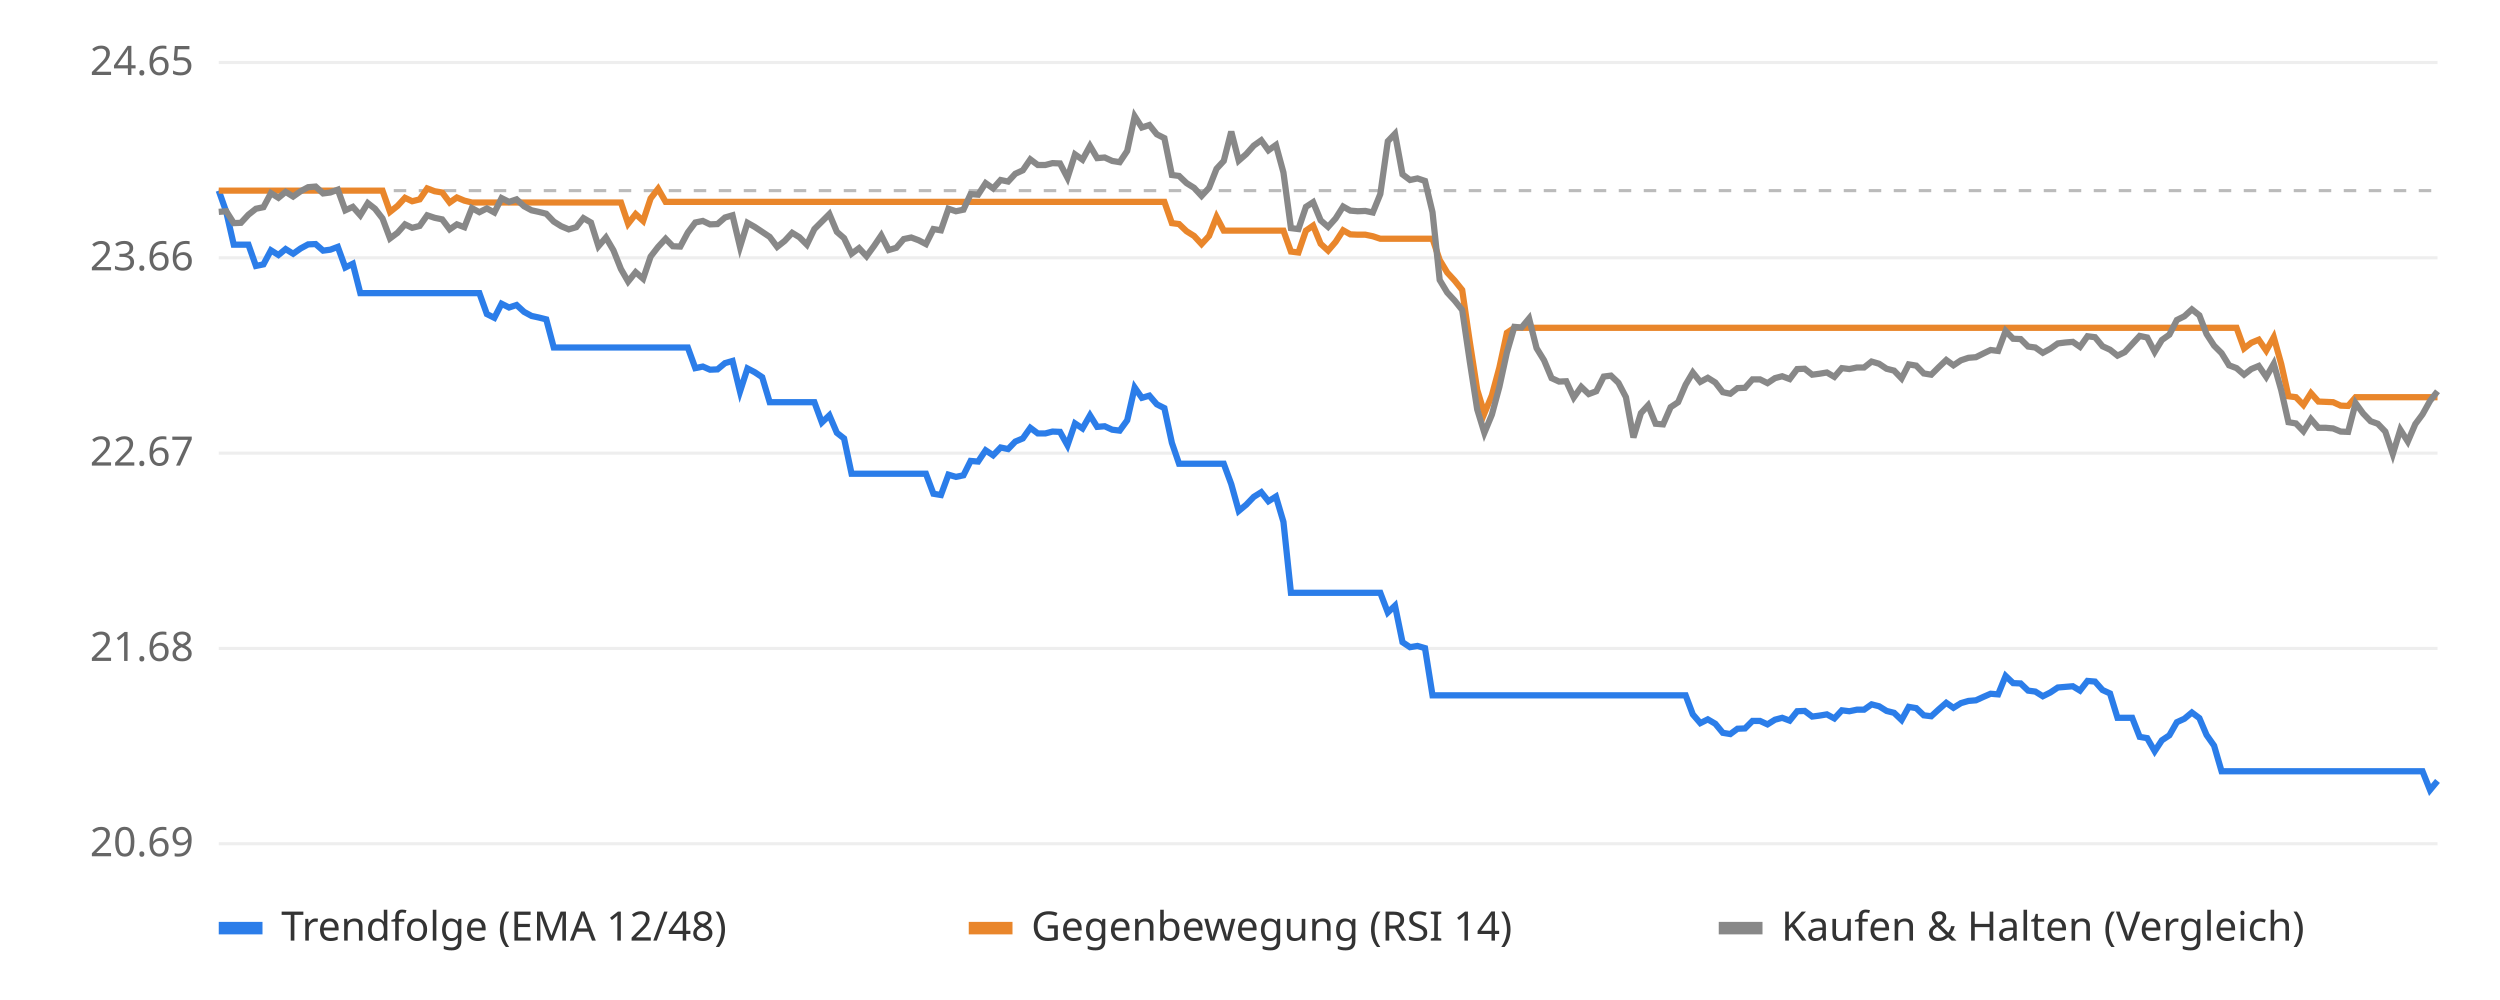
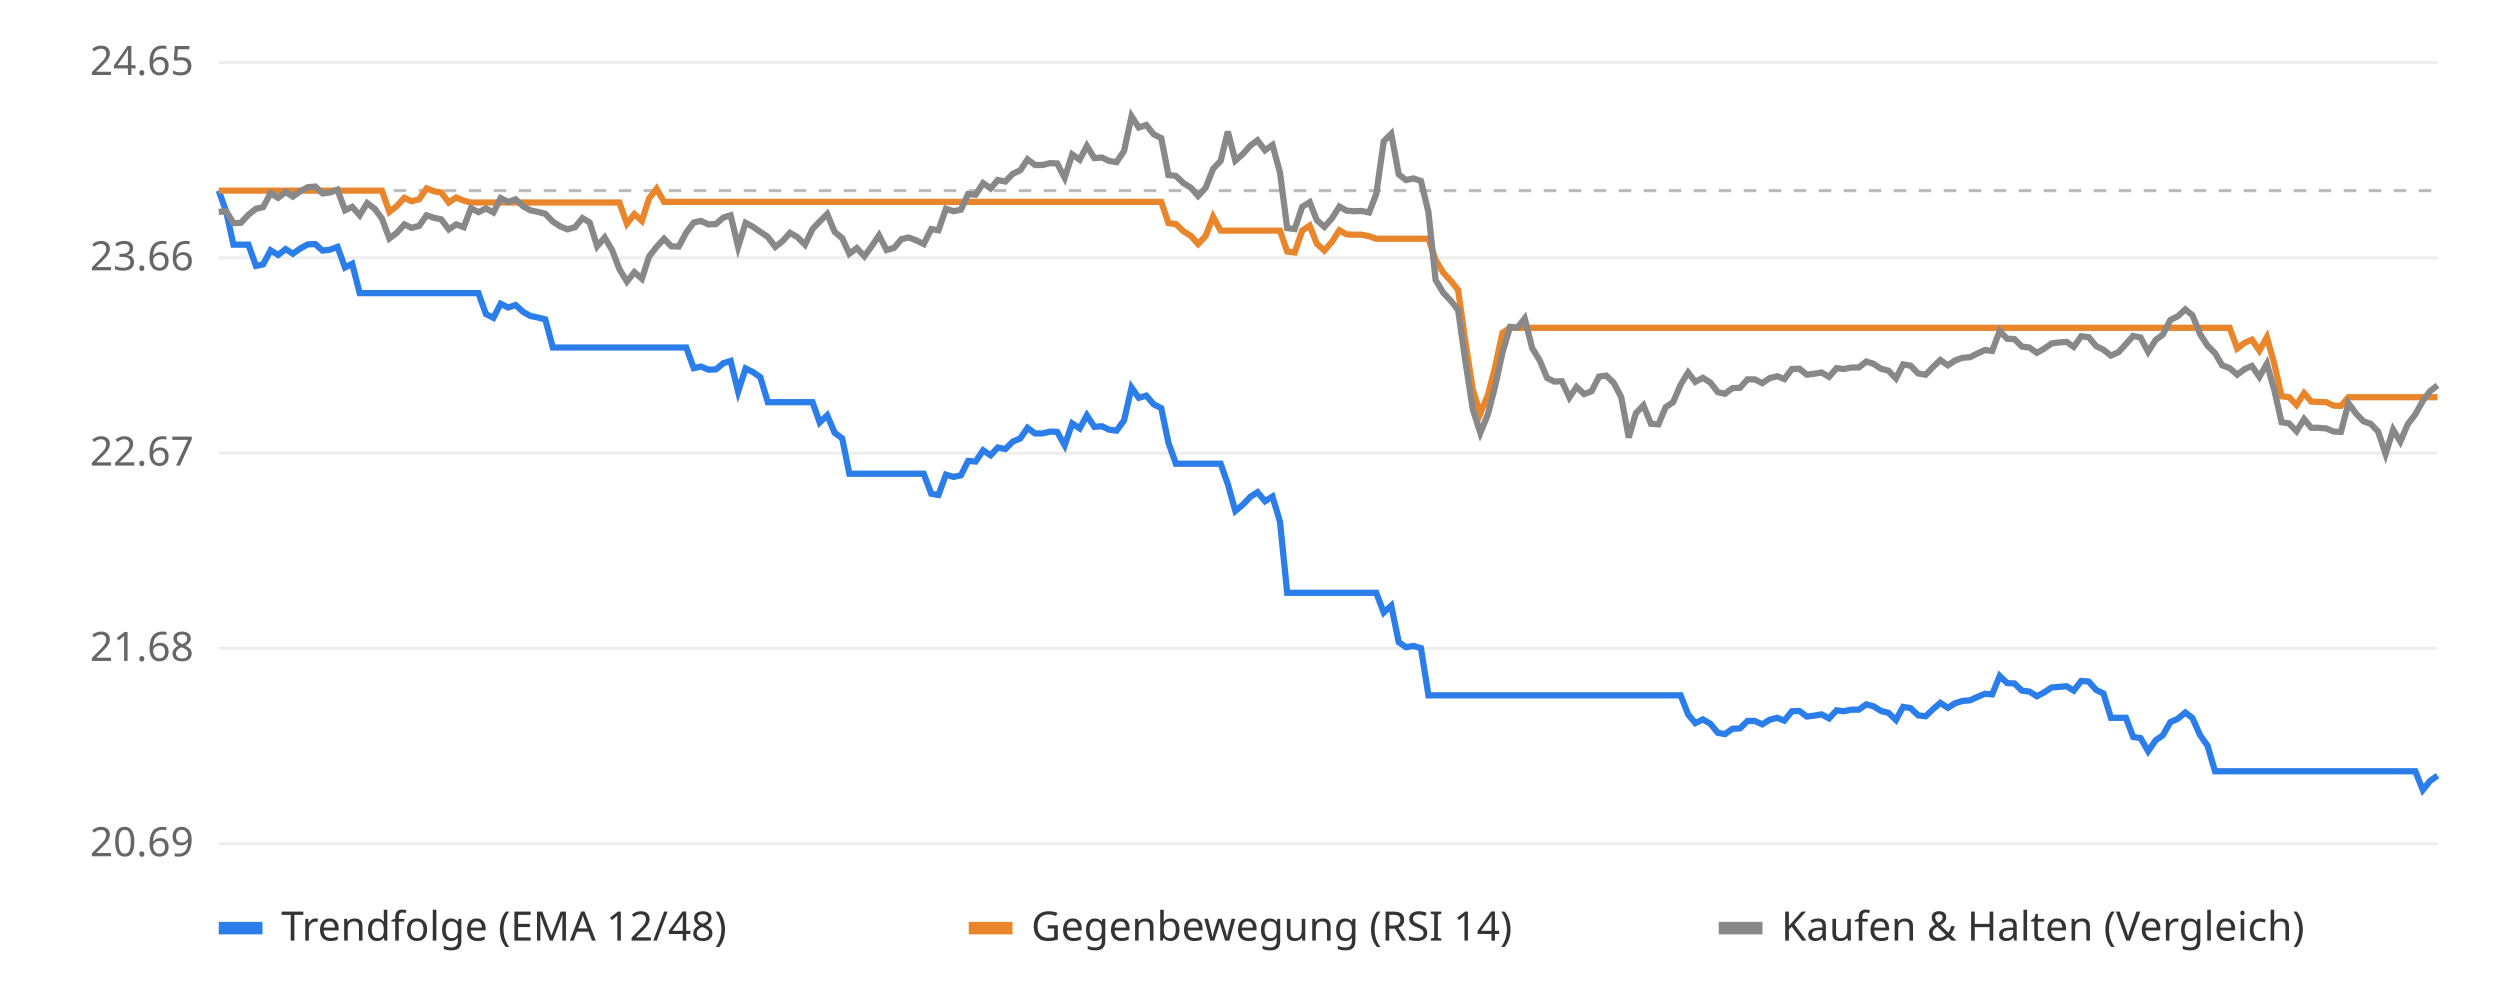
<svg xmlns="http://www.w3.org/2000/svg" viewBox="0 0 800 320" font-family="sans-serif" font-size="13">
  <rect width="800" height="320" fill="#ffffff" />
  <line x1="70" x2="780" y1="270.0" y2="270.0" stroke="#eeeeee" />
  <text x="62" y="274.0" text-anchor="end" fill="#666">20.69</text>
  <line x1="70" x2="780" y1="207.5" y2="207.5" stroke="#eeeeee" />
  <text x="62" y="211.5" text-anchor="end" fill="#666">21.68</text>
  <line x1="70" x2="780" y1="145.0" y2="145.0" stroke="#eeeeee" />
  <text x="62" y="149.0" text-anchor="end" fill="#666">22.67</text>
  <line x1="70" x2="780" y1="82.5" y2="82.5" stroke="#eeeeee" />
  <text x="62" y="86.5" text-anchor="end" fill="#666">23.66</text>
  <line x1="70" x2="780" y1="20.0" y2="20.0" stroke="#eeeeee" />
  <text x="62" y="24.0" text-anchor="end" fill="#666">24.65</text>
  <line x1="70" x2="780" y1="61.0" y2="61.0" stroke="#bbbbbb" stroke-dasharray="4 4" />
-   <polyline points="70.0,61.0 72.4,67.8 74.8,78.3 77.1,78.3 79.5,78.3 81.9,85.1 84.3,84.6 86.7,80.1 89.1,81.6 91.4,79.7 93.8,81.2 96.2,79.5 98.6,78.2 101.0,78.1 103.4,80.2 105.7,79.9 108.1,79.0 110.5,85.6 112.9,84.4 115.3,93.8 117.7,93.8 120.0,93.8 122.4,93.8 124.8,93.8 127.2,93.8 129.6,93.8 131.9,93.8 134.3,93.8 136.7,93.8 139.1,93.8 141.5,93.8 143.9,93.8 146.2,93.8 148.6,93.8 151.0,93.8 153.4,93.8 155.8,100.5 158.2,101.7 160.5,97.2 162.9,98.4 165.3,97.6 167.7,99.8 170.1,101.1 172.4,101.6 174.8,102.2 177.2,111.2 179.6,111.2 182.0,111.2 184.4,111.2 186.7,111.2 189.1,111.2 191.5,111.2 193.9,111.2 196.3,111.2 198.7,111.2 201.0,111.2 203.4,111.2 205.8,111.2 208.2,111.2 210.6,111.2 213.0,111.2 215.3,111.2 217.7,111.2 220.1,111.2 222.5,117.8 224.9,117.3 227.2,118.3 229.6,118.2 232.0,116.2 234.4,115.5 236.8,125.3 239.2,117.9 241.5,119.1 243.9,120.7 246.3,128.7 248.7,128.7 251.1,128.7 253.5,128.7 255.8,128.7 258.2,128.7 260.6,128.7 263.0,135.2 265.4,132.9 267.8,138.5 270.1,140.3 272.5,151.6 274.9,151.6 277.3,151.6 279.7,151.6 282.0,151.6 284.4,151.6 286.8,151.6 289.2,151.6 291.6,151.6 294.0,151.6 296.3,151.6 298.7,158.0 301.1,158.4 303.5,151.9 305.9,152.6 308.3,152.1 310.6,147.5 313.0,147.7 315.4,144.1 317.8,145.7 320.2,143.2 322.6,143.7 324.9,141.3 327.3,140.3 329.7,136.9 332.1,138.7 334.5,138.7 336.8,138.1 339.2,138.2 341.6,142.5 344.0,135.5 346.4,137.1 348.8,132.9 351.1,136.6 353.5,136.4 355.9,137.5 358.3,137.8 360.7,134.5 363.1,124.0 365.4,127.3 367.8,126.6 370.2,129.4 372.6,130.6 375.0,141.7 377.3,148.4 379.7,148.4 382.1,148.4 384.5,148.4 386.9,148.4 389.3,148.4 391.6,148.4 394.0,154.9 396.4,163.5 398.8,161.5 401.2,159.0 403.6,157.5 405.9,160.4 408.3,158.9 410.7,167.0 413.1,189.7 415.5,189.7 417.9,189.7 420.2,189.7 422.6,189.7 425.0,189.7 427.4,189.7 429.8,189.7 432.1,189.7 434.5,189.7 436.9,189.7 439.3,189.7 441.7,189.7 444.1,196.0 446.4,193.8 448.8,205.5 451.2,207.1 453.6,206.7 456.0,207.4 458.4,222.5 460.7,222.5 463.1,222.5 465.5,222.5 467.9,222.5 470.3,222.5 472.7,222.5 475.0,222.5 477.4,222.5 479.8,222.5 482.2,222.5 484.6,222.5 486.9,222.5 489.3,222.5 491.7,222.5 494.1,222.5 496.5,222.5 498.9,222.5 501.2,222.5 503.6,222.5 506.0,222.5 508.4,222.5 510.8,222.5 513.2,222.5 515.5,222.5 517.9,222.5 520.3,222.5 522.7,222.5 525.1,222.5 527.4,222.5 529.8,222.5 532.2,222.5 534.6,222.5 537.0,222.5 539.4,222.5 541.7,228.6 544.1,231.4 546.5,230.2 548.9,231.6 551.3,234.5 553.7,234.9 556.0,233.2 558.4,233.1 560.8,230.7 563.2,230.7 565.6,231.8 568.0,230.3 570.3,229.7 572.7,230.6 575.1,227.6 577.5,227.5 579.9,229.3 582.2,229.0 584.6,228.6 587.0,229.9 589.4,227.3 591.8,227.6 594.2,227.1 596.5,227.1 598.9,225.4 601.3,226.0 603.7,227.5 606.1,228.1 608.5,230.4 610.8,226.2 613.2,226.6 615.6,228.9 618.0,229.2 620.4,227.0 622.8,224.9 625.1,226.5 627.5,225.0 629.9,224.3 632.3,224.1 634.7,223.0 637.0,222.0 639.4,222.2 641.8,216.3 644.2,218.6 646.6,218.7 649.0,221.0 651.3,221.3 653.7,222.8 656.1,221.6 658.5,220.0 660.9,219.8 663.3,219.6 665.6,221.0 668.0,217.9 670.4,218.1 672.8,220.8 675.2,221.9 677.6,229.7 679.9,229.7 682.3,229.7 684.7,235.8 687.1,236.2 689.5,240.4 691.8,236.9 694.2,235.3 696.6,231.1 699.0,230.0 701.4,228.0 703.8,229.8 706.1,235.2 708.5,238.6 710.9,246.8 713.3,246.8 715.7,246.8 718.1,246.8 720.4,246.8 722.8,246.8 725.2,246.8 727.6,246.8 730.0,246.8 732.3,246.8 734.7,246.8 737.1,246.8 739.5,246.8 741.9,246.8 744.3,246.8 746.6,246.8 749.0,246.8 751.4,246.8 753.8,246.8 756.2,246.8 758.6,246.8 760.9,246.8 763.3,246.8 765.7,246.8 768.1,246.8 770.5,246.8 772.9,246.8 775.2,246.8 777.6,252.8 780.0,249.9" fill="none" stroke="#2b7de9" stroke-width="2" />
-   <polyline points="70.0,61.0 72.4,61.0 74.8,61.0 77.1,61.0 79.5,61.0 81.9,61.0 84.3,61.0 86.7,61.0 89.1,61.0 91.4,61.0 93.8,61.0 96.2,61.0 98.6,61.0 101.0,61.0 103.4,61.0 105.7,61.0 108.1,61.0 110.5,61.0 112.9,61.0 115.3,61.0 117.7,61.0 120.0,61.0 122.4,61.0 124.8,67.8 127.2,65.9 129.6,63.3 131.9,64.4 134.3,63.8 136.7,60.3 139.1,61.2 141.5,61.6 143.9,64.8 146.2,63.2 148.6,64.2 151.0,64.8 153.4,64.8 155.8,64.8 158.2,64.8 160.5,64.8 162.9,64.8 165.3,64.8 167.7,64.8 170.1,64.8 172.4,64.8 174.8,64.8 177.2,64.8 179.6,64.8 182.0,64.8 184.4,64.8 186.7,64.8 189.1,64.8 191.5,64.8 193.9,64.8 196.3,64.8 198.7,64.8 201.0,71.6 203.4,68.5 205.8,70.7 208.2,63.5 210.6,60.4 213.0,64.6 215.3,64.6 217.7,64.6 220.1,64.6 222.5,64.6 224.9,64.6 227.2,64.6 229.6,64.6 232.0,64.6 234.4,64.6 236.8,64.6 239.2,64.6 241.5,64.6 243.9,64.6 246.3,64.6 248.7,64.6 251.1,64.6 253.5,64.6 255.8,64.6 258.2,64.6 260.6,64.6 263.0,64.6 265.4,64.6 267.8,64.6 270.1,64.6 272.5,64.6 274.9,64.6 277.3,64.6 279.7,64.6 282.0,64.6 284.4,64.6 286.8,64.6 289.2,64.6 291.6,64.6 294.0,64.6 296.3,64.6 298.7,64.6 301.1,64.6 303.5,64.6 305.9,64.6 308.3,64.6 310.6,64.6 313.0,64.6 315.4,64.6 317.8,64.6 320.2,64.6 322.6,64.6 324.9,64.6 327.3,64.6 329.7,64.6 332.1,64.6 334.5,64.6 336.8,64.6 339.2,64.6 341.6,64.6 344.0,64.6 346.4,64.6 348.8,64.6 351.1,64.6 353.5,64.6 355.9,64.6 358.3,64.6 360.7,64.6 363.1,64.6 365.4,64.6 367.8,64.6 370.2,64.6 372.6,64.6 375.0,71.4 377.3,71.7 379.7,74.0 382.1,75.5 384.5,78.1 386.9,75.5 389.3,69.4 391.6,73.8 394.0,73.8 396.4,73.8 398.8,73.8 401.2,73.8 403.6,73.8 405.9,73.8 408.3,73.8 410.7,73.8 413.1,80.5 415.5,80.8 417.9,73.8 420.2,72.2 422.6,78.0 425.0,80.2 427.4,77.4 429.8,73.7 432.1,75.0 434.5,75.1 436.9,75.1 439.3,75.6 441.7,76.4 444.1,76.4 446.4,76.4 448.8,76.4 451.2,76.4 453.6,76.4 456.0,76.4 458.4,76.4 460.7,83.2 463.1,87.2 465.5,89.8 467.9,92.8 470.3,109.2 472.7,124.7 475.0,132.3 477.4,126.5 479.8,117.6 482.2,106.5 484.6,104.9 486.9,104.9 489.3,104.9 491.7,104.9 494.1,104.9 496.5,104.9 498.9,104.9 501.2,104.9 503.6,104.9 506.0,104.9 508.4,104.9 510.8,104.9 513.2,104.9 515.5,104.9 517.9,104.9 520.3,104.9 522.7,104.9 525.1,104.9 527.4,104.9 529.8,104.9 532.2,104.9 534.6,104.9 537.0,104.9 539.4,104.9 541.7,104.9 544.1,104.9 546.5,104.9 548.9,104.9 551.3,104.9 553.7,104.9 556.0,104.9 558.4,104.9 560.8,104.9 563.2,104.9 565.6,104.9 568.0,104.9 570.3,104.9 572.7,104.9 575.1,104.9 577.5,104.9 579.9,104.9 582.2,104.9 584.6,104.9 587.0,104.9 589.4,104.9 591.8,104.9 594.2,104.9 596.5,104.9 598.9,104.9 601.3,104.9 603.7,104.9 606.1,104.9 608.5,104.9 610.8,104.9 613.2,104.9 615.6,104.9 618.0,104.9 620.4,104.9 622.8,104.9 625.1,104.9 627.5,104.9 629.9,104.9 632.3,104.9 634.7,104.9 637.0,104.9 639.4,104.9 641.8,104.9 644.2,104.9 646.6,104.9 649.0,104.9 651.3,104.9 653.7,104.9 656.1,104.9 658.5,104.9 660.9,104.9 663.3,104.9 665.6,104.9 668.0,104.9 670.4,104.9 672.8,104.9 675.2,104.9 677.6,104.9 679.9,104.9 682.3,104.9 684.7,104.9 687.1,104.9 689.5,104.9 691.8,104.9 694.2,104.9 696.6,104.9 699.0,104.9 701.4,104.9 703.8,104.9 706.1,104.9 708.5,104.9 710.9,104.9 713.3,104.9 715.7,104.9 718.1,111.5 720.4,109.7 722.8,108.7 725.2,112.2 727.6,107.9 730.0,116.5 732.3,126.8 734.7,127.1 737.1,129.6 739.5,125.8 741.9,128.5 744.3,128.6 746.6,128.7 749.0,129.8 751.4,129.9 753.8,127.1 756.2,127.1 758.6,127.1 760.9,127.1 763.3,127.1 765.7,127.1 768.1,127.1 770.5,127.1 772.9,127.1 775.2,127.1 777.6,127.1 780.0,127.1" fill="none" stroke="#e9862b" stroke-width="2" />
-   <polyline points="70.0,67.8 72.4,67.6 74.8,71.4 77.1,71.3 79.5,68.7 81.9,66.8 84.3,66.3 86.7,61.8 89.1,63.3 91.4,61.4 93.8,62.9 96.2,61.2 98.6,59.9 101.0,59.7 103.4,61.9 105.7,61.6 108.1,60.7 110.5,67.3 112.9,66.2 115.3,68.9 117.7,65.0 120.0,66.8 122.4,69.9 124.8,76.3 127.2,74.5 129.6,71.8 131.9,72.9 134.3,72.3 136.7,68.9 139.1,69.7 141.5,70.2 143.9,73.4 146.2,71.8 148.6,72.7 151.0,66.6 153.4,67.9 155.8,66.7 158.2,68.0 160.5,63.4 162.9,64.6 165.3,63.8 167.7,66.0 170.1,67.3 172.4,67.8 174.8,68.4 177.2,70.9 179.6,72.4 182.0,73.4 184.4,72.7 186.7,69.8 189.1,71.2 191.5,78.8 193.9,76.0 196.3,80.1 198.7,86.1 201.0,90.1 203.4,87.1 205.8,89.2 208.2,82.1 210.6,79.0 213.0,76.4 215.3,78.8 217.7,78.9 220.1,74.4 222.5,71.2 224.9,70.7 227.2,71.8 229.6,71.7 232.0,69.6 234.4,68.9 236.8,79.0 239.2,71.3 241.5,72.6 243.9,74.2 246.3,75.8 248.7,79.0 251.1,77.1 253.5,74.5 255.8,75.9 258.2,78.3 260.6,73.3 263.0,70.9 265.4,68.5 267.8,74.2 270.1,76.2 272.5,81.2 274.9,79.4 277.3,82.0 279.7,78.7 282.0,75.3 284.4,80.0 286.8,79.3 289.2,76.5 291.6,76.0 294.0,76.9 296.3,78.1 298.7,73.3 301.1,73.7 303.5,66.8 305.9,67.6 308.3,67.1 310.6,62.1 313.0,62.3 315.4,58.6 317.8,60.3 320.2,57.6 322.6,58.1 324.9,55.6 327.3,54.5 329.7,51.0 332.1,52.8 334.5,52.8 336.8,52.2 339.2,52.3 341.6,56.9 344.0,49.4 346.4,51.1 348.8,46.7 351.1,50.6 353.5,50.4 355.9,51.5 358.3,51.9 360.7,48.3 363.1,37.2 365.4,40.8 367.8,40.0 370.2,43.0 372.6,44.2 375.0,56.0 377.3,56.3 379.7,58.6 382.1,60.1 384.5,62.7 386.9,60.1 389.3,54.0 391.6,51.5 394.0,42.1 396.4,51.4 398.8,49.3 401.2,46.6 403.6,44.9 405.9,48.1 408.3,46.4 410.7,55.2 413.1,73.0 415.5,73.3 417.9,66.2 420.2,64.7 422.6,70.5 425.0,72.6 427.4,69.9 429.8,66.1 432.1,67.4 434.5,67.6 436.9,67.5 439.3,68.0 441.7,62.1 444.1,45.2 446.4,42.8 448.8,55.8 451.2,57.6 453.6,57.1 456.0,57.9 458.4,67.9 460.7,89.6 463.1,93.6 465.5,96.2 467.9,99.2 470.3,115.5 472.7,131.0 475.0,138.5 477.4,132.7 479.8,123.8 482.2,112.8 484.6,104.6 486.9,104.8 489.3,101.9 491.7,111.4 494.1,115.3 496.5,121.0 498.9,122.1 501.2,122.0 503.6,127.2 506.0,123.8 508.4,126.1 510.8,125.2 513.2,120.5 515.5,120.2 517.9,122.5 520.3,127.1 522.7,140.0 525.1,132.2 527.4,129.7 529.8,135.6 532.2,135.8 534.6,130.3 537.0,128.7 539.4,123.1 541.7,119.2 544.1,122.2 546.5,120.9 548.9,122.4 551.3,125.5 553.7,126.0 556.0,124.2 558.4,124.1 560.8,121.4 563.2,121.4 565.6,122.6 568.0,121.0 570.3,120.4 572.7,121.3 575.1,118.1 577.5,118.0 579.9,119.9 582.2,119.6 584.6,119.2 587.0,120.6 589.4,117.8 591.8,118.1 594.2,117.6 596.5,117.6 598.9,115.7 601.3,116.4 603.7,118.0 606.1,118.6 608.5,121.1 610.8,116.6 613.2,117.0 615.6,119.5 618.0,119.9 620.4,117.5 622.8,115.2 625.1,116.9 627.5,115.3 629.9,114.5 632.3,114.3 634.7,113.1 637.0,112.0 639.4,112.3 641.8,105.9 644.2,108.4 646.6,108.5 649.0,110.9 651.3,111.2 653.7,112.9 656.1,111.6 658.5,109.9 660.9,109.6 663.3,109.4 665.6,111.0 668.0,107.6 670.4,107.9 672.8,110.8 675.2,111.9 677.6,113.8 679.9,112.7 682.3,110.1 684.7,107.5 687.1,108.0 689.5,112.6 691.8,108.8 694.2,107.1 696.6,102.4 699.0,101.2 701.4,99.0 703.8,100.9 706.1,106.9 708.5,110.6 710.9,113.0 713.3,116.9 715.7,117.8 718.1,119.9 720.4,118.1 722.8,117.1 725.2,120.6 727.6,116.4 730.0,124.9 732.3,135.1 734.7,135.5 737.1,138.0 739.5,134.1 741.9,136.9 744.3,136.9 746.6,137.1 749.0,138.1 751.4,138.2 753.8,129.0 756.2,132.3 758.6,134.8 760.9,135.6 763.3,138.1 765.7,145.3 768.1,137.5 770.5,141.3 772.9,135.7 775.2,132.6 777.6,128.3 780.0,125.2" fill="none" stroke="#888888" stroke-width="2" />
+   <polyline points="70.0,61.0 72.4,67.8 74.7,78.3 77.1,78.3 79.5,78.3 81.9,85.1 84.2,84.6 86.6,80.1 89.0,81.6 91.4,79.7 93.7,81.2 96.1,79.5 98.5,78.2 100.9,78.1 103.2,80.2 105.6,79.9 108.0,79.0 110.4,85.6 112.7,84.4 115.1,93.8 117.5,93.8 119.9,93.8 122.2,93.8 124.6,93.8 127.0,93.8 129.4,93.8 131.7,93.8 134.1,93.8 136.5,93.8 138.9,93.8 141.2,93.8 143.6,93.8 146.0,93.8 148.4,93.8 150.7,93.8 153.1,93.8 155.5,100.5 157.9,101.7 160.2,97.2 162.6,98.4 165.0,97.6 167.4,99.8 169.7,101.1 172.1,101.6 174.5,102.2 176.9,111.2 179.2,111.2 181.6,111.2 184.0,111.2 186.4,111.2 188.7,111.2 191.1,111.2 193.5,111.2 195.9,111.2 198.2,111.2 200.6,111.2 203.0,111.2 205.4,111.2 207.7,111.2 210.1,111.2 212.5,111.2 214.8,111.2 217.2,111.2 219.6,111.2 222.0,117.8 224.3,117.3 226.7,118.3 229.1,118.2 231.5,116.2 233.8,115.5 236.2,125.3 238.6,117.9 241.0,119.1 243.3,120.7 245.7,128.7 248.1,128.7 250.5,128.7 252.8,128.7 255.2,128.7 257.6,128.7 260.0,128.7 262.3,135.2 264.7,132.9 267.1,138.5 269.5,140.3 271.8,151.6 274.2,151.6 276.6,151.6 279.0,151.6 281.3,151.6 283.7,151.6 286.1,151.6 288.5,151.6 290.8,151.6 293.2,151.6 295.6,151.6 298.0,158.0 300.3,158.4 302.7,151.9 305.1,152.6 307.5,152.1 309.8,147.5 312.2,147.7 314.6,144.1 317.0,145.7 319.3,143.2 321.7,143.7 324.1,141.3 326.5,140.3 328.8,136.9 331.2,138.7 333.6,138.7 336.0,138.1 338.3,138.2 340.7,142.5 343.1,135.5 345.5,137.1 347.8,132.9 350.2,136.6 352.6,136.4 354.9,137.5 357.3,137.8 359.7,134.5 362.1,124.0 364.4,127.3 366.8,126.6 369.2,129.4 371.6,130.6 373.9,141.7 376.3,148.4 378.7,148.4 381.1,148.4 383.4,148.4 385.8,148.4 388.2,148.4 390.6,148.4 392.9,154.9 395.3,163.5 397.7,161.5 400.1,159.0 402.4,157.5 404.8,160.4 407.2,158.9 409.6,167.0 411.9,189.7 414.3,189.7 416.7,189.7 419.1,189.7 421.4,189.7 423.8,189.7 426.2,189.7 428.6,189.7 430.9,189.7 433.3,189.7 435.7,189.7 438.1,189.7 440.4,189.7 442.8,196.0 445.2,193.8 447.6,205.5 449.9,207.1 452.3,206.7 454.7,207.4 457.1,222.5 459.4,222.5 461.8,222.5 464.2,222.5 466.6,222.5 468.9,222.5 471.3,222.5 473.7,222.5 476.1,222.5 478.4,222.5 480.8,222.5 483.2,222.5 485.6,222.5 487.9,222.5 490.3,222.5 492.7,222.5 495.1,222.5 497.4,222.5 499.8,222.5 502.2,222.5 504.5,222.5 506.9,222.5 509.3,222.5 511.7,222.5 514.0,222.5 516.4,222.5 518.8,222.5 521.2,222.5 523.5,222.5 525.9,222.5 528.3,222.5 530.7,222.5 533.0,222.5 535.4,222.5 537.8,222.5 540.2,228.6 542.5,231.4 544.9,230.2 547.3,231.6 549.7,234.5 552.0,234.9 554.4,233.2 556.8,233.1 559.2,230.7 561.5,230.7 563.9,231.8 566.3,230.3 568.7,229.7 571.0,230.6 573.4,227.6 575.8,227.5 578.2,229.3 580.5,229.0 582.9,228.6 585.3,229.9 587.7,227.3 590.0,227.6 592.4,227.1 594.8,227.1 597.2,225.4 599.5,226.0 601.9,227.5 604.3,228.1 606.7,230.4 609.0,226.2 611.4,226.6 613.8,228.9 616.2,229.2 618.5,227.0 620.9,224.9 623.3,226.5 625.7,225.0 628.0,224.3 630.4,224.1 632.8,223.0 635.2,222.0 637.5,222.2 639.9,216.3 642.3,218.6 644.6,218.7 647.0,221.0 649.4,221.3 651.8,222.8 654.1,221.6 656.5,220.0 658.9,219.8 661.3,219.6 663.6,221.0 666.0,217.9 668.4,218.1 670.8,220.8 673.1,221.9 675.5,229.7 677.9,229.7 680.3,229.7 682.6,235.8 685.0,236.2 687.4,240.4 689.8,236.9 692.1,235.3 694.5,231.1 696.9,230.0 699.3,228.0 701.6,229.8 704.0,235.2 706.4,238.6 708.8,246.8 711.1,246.8 713.5,246.8 715.9,246.8 718.3,246.8 720.6,246.8 723.0,246.8 725.4,246.8 727.8,246.8 730.1,246.8 732.5,246.8 734.9,246.8 737.3,246.8 739.6,246.8 742.0,246.8 744.4,246.8 746.8,246.8 749.1,246.8 751.5,246.8 753.9,246.8 756.3,246.8 758.6,246.8 761.0,246.8 763.4,246.8 765.8,246.8 768.1,246.8 770.5,246.8 772.9,246.8 775.3,252.8 777.6,249.9 780.0,248.2" fill="none" stroke="#2b7de9" stroke-width="2" />
+   <polyline points="70.0,61.0 72.4,61.0 74.7,61.0 77.1,61.0 79.5,61.0 81.9,61.0 84.2,61.0 86.6,61.0 89.0,61.0 91.4,61.0 93.7,61.0 96.1,61.0 98.5,61.0 100.9,61.0 103.2,61.0 105.6,61.0 108.0,61.0 110.4,61.0 112.7,61.0 115.1,61.0 117.5,61.0 119.9,61.0 122.2,61.0 124.6,67.8 127.0,65.9 129.4,63.3 131.7,64.4 134.1,63.8 136.5,60.3 138.9,61.2 141.2,61.6 143.6,64.8 146.0,63.2 148.4,64.2 150.7,64.8 153.1,64.8 155.5,64.8 157.9,64.8 160.2,64.8 162.6,64.8 165.0,64.8 167.4,64.8 169.7,64.8 172.1,64.8 174.5,64.8 176.9,64.8 179.2,64.8 181.6,64.8 184.0,64.8 186.4,64.8 188.7,64.8 191.1,64.8 193.5,64.8 195.9,64.8 198.2,64.8 200.6,71.6 203.0,68.5 205.4,70.7 207.7,63.5 210.1,60.4 212.5,64.6 214.8,64.6 217.2,64.6 219.6,64.6 222.0,64.6 224.3,64.6 226.7,64.6 229.1,64.6 231.5,64.6 233.8,64.6 236.2,64.6 238.6,64.6 241.0,64.6 243.3,64.6 245.7,64.6 248.1,64.6 250.5,64.6 252.8,64.6 255.2,64.6 257.6,64.6 260.0,64.6 262.3,64.6 264.7,64.6 267.1,64.6 269.5,64.6 271.8,64.6 274.2,64.6 276.6,64.6 279.0,64.6 281.3,64.6 283.7,64.6 286.1,64.6 288.5,64.6 290.8,64.6 293.2,64.6 295.6,64.6 298.0,64.6 300.3,64.6 302.7,64.6 305.1,64.6 307.5,64.6 309.8,64.6 312.2,64.6 314.6,64.6 317.0,64.6 319.3,64.6 321.7,64.6 324.1,64.6 326.5,64.6 328.8,64.6 331.2,64.6 333.6,64.6 336.0,64.6 338.3,64.6 340.7,64.6 343.1,64.6 345.5,64.6 347.8,64.6 350.2,64.6 352.6,64.6 354.9,64.6 357.3,64.6 359.7,64.6 362.1,64.6 364.4,64.6 366.8,64.6 369.2,64.6 371.6,64.6 373.9,71.4 376.3,71.7 378.7,74.0 381.1,75.5 383.4,78.1 385.8,75.5 388.2,69.4 390.6,73.8 392.9,73.8 395.3,73.8 397.7,73.8 400.1,73.8 402.4,73.8 404.8,73.8 407.2,73.8 409.6,73.8 411.9,80.5 414.3,80.8 416.7,73.8 419.1,72.2 421.4,78.0 423.8,80.2 426.2,77.4 428.6,73.7 430.9,75.0 433.3,75.1 435.7,75.1 438.1,75.6 440.4,76.4 442.8,76.4 445.2,76.4 447.6,76.4 449.9,76.4 452.3,76.4 454.7,76.4 457.1,76.4 459.4,83.2 461.8,87.2 464.2,89.8 466.6,92.8 468.9,109.2 471.3,124.7 473.7,132.3 476.1,126.5 478.4,117.6 480.8,106.5 483.2,104.9 485.6,104.9 487.9,104.9 490.3,104.9 492.7,104.9 495.1,104.9 497.4,104.9 499.8,104.9 502.2,104.9 504.5,104.9 506.9,104.9 509.3,104.9 511.7,104.9 514.0,104.9 516.4,104.9 518.8,104.9 521.2,104.9 523.5,104.9 525.9,104.9 528.3,104.9 530.7,104.9 533.0,104.9 535.4,104.9 537.8,104.9 540.2,104.9 542.5,104.9 544.9,104.9 547.3,104.9 549.7,104.9 552.0,104.9 554.4,104.9 556.8,104.9 559.2,104.9 561.5,104.9 563.9,104.9 566.3,104.9 568.7,104.9 571.0,104.9 573.4,104.9 575.8,104.9 578.2,104.9 580.5,104.9 582.9,104.9 585.3,104.9 587.7,104.9 590.0,104.9 592.4,104.9 594.8,104.9 597.2,104.9 599.5,104.9 601.9,104.9 604.3,104.9 606.7,104.9 609.0,104.9 611.4,104.9 613.8,104.9 616.2,104.9 618.5,104.9 620.9,104.9 623.3,104.9 625.7,104.9 628.0,104.9 630.4,104.9 632.8,104.9 635.2,104.9 637.5,104.9 639.9,104.9 642.3,104.9 644.6,104.9 647.0,104.9 649.4,104.9 651.8,104.9 654.1,104.9 656.5,104.9 658.9,104.9 661.3,104.9 663.6,104.9 666.0,104.9 668.4,104.9 670.8,104.9 673.1,104.9 675.5,104.9 677.9,104.9 680.3,104.9 682.6,104.9 685.0,104.9 687.4,104.9 689.8,104.9 692.1,104.9 694.5,104.9 696.9,104.9 699.3,104.9 701.6,104.9 704.0,104.9 706.4,104.9 708.8,104.9 711.1,104.9 713.5,104.9 715.9,111.5 718.3,109.7 720.6,108.7 723.0,112.2 725.4,107.9 727.8,116.5 730.1,126.8 732.5,127.1 734.9,129.6 737.3,125.8 739.6,128.5 742.0,128.6 744.4,128.7 746.8,129.8 749.1,129.9 751.5,127.1 753.9,127.1 756.3,127.1 758.6,127.1 761.0,127.1 763.4,127.1 765.8,127.1 768.1,127.1 770.5,127.1 772.9,127.1 775.3,127.1 777.6,127.1 780.0,127.1" fill="none" stroke="#e9862b" stroke-width="2" />
+   <polyline points="70.0,67.8 72.4,67.6 74.7,71.4 77.1,71.3 79.5,68.7 81.9,66.8 84.2,66.3 86.6,61.8 89.0,63.3 91.4,61.4 93.7,62.9 96.1,61.2 98.5,59.9 100.9,59.7 103.2,61.9 105.6,61.6 108.0,60.7 110.4,67.3 112.7,66.2 115.1,68.9 117.5,65.0 119.9,66.8 122.2,69.9 124.6,76.3 127.0,74.5 129.4,71.8 131.7,72.9 134.1,72.3 136.5,68.9 138.9,69.7 141.2,70.2 143.6,73.4 146.0,71.8 148.4,72.7 150.7,66.6 153.1,67.9 155.5,66.7 157.9,68.0 160.2,63.4 162.6,64.6 165.0,63.8 167.4,66.0 169.7,67.3 172.1,67.8 174.5,68.4 176.9,70.9 179.2,72.4 181.6,73.4 184.0,72.7 186.4,69.8 188.7,71.2 191.1,78.8 193.5,76.0 195.9,80.1 198.2,86.1 200.6,90.1 203.0,87.1 205.4,89.2 207.7,82.1 210.1,79.0 212.5,76.4 214.8,78.8 217.2,78.9 219.6,74.4 222.0,71.2 224.3,70.7 226.7,71.8 229.1,71.7 231.5,69.6 233.8,68.9 236.2,79.0 238.6,71.3 241.0,72.6 243.3,74.2 245.7,75.8 248.1,79.0 250.5,77.1 252.8,74.5 255.2,75.9 257.6,78.3 260.0,73.3 262.3,70.9 264.7,68.5 267.1,74.2 269.5,76.2 271.8,81.2 274.2,79.4 276.6,82.0 279.0,78.7 281.3,75.3 283.7,80.0 286.1,79.3 288.5,76.5 290.8,76.0 293.2,76.9 295.6,78.1 298.0,73.3 300.3,73.7 302.7,66.8 305.1,67.6 307.5,67.1 309.8,62.1 312.2,62.3 314.6,58.6 317.0,60.3 319.3,57.6 321.7,58.1 324.1,55.6 326.5,54.5 328.8,51.0 331.2,52.8 333.6,52.8 336.0,52.2 338.3,52.3 340.7,56.9 343.1,49.4 345.5,51.1 347.8,46.7 350.2,50.6 352.6,50.4 354.9,51.5 357.3,51.9 359.7,48.3 362.1,37.2 364.4,40.8 366.8,40.0 369.2,43.0 371.6,44.2 373.9,56.0 376.3,56.3 378.7,58.6 381.1,60.1 383.4,62.7 385.8,60.1 388.2,54.0 390.6,51.5 392.9,42.1 395.3,51.4 397.7,49.3 400.1,46.6 402.4,44.9 404.8,48.1 407.2,46.4 409.6,55.2 411.9,73.0 414.3,73.3 416.7,66.2 419.1,64.7 421.4,70.5 423.8,72.6 426.2,69.9 428.6,66.1 430.9,67.4 433.3,67.6 435.7,67.5 438.1,68.0 440.4,62.1 442.8,45.2 445.2,42.8 447.6,55.8 449.9,57.6 452.3,57.1 454.7,57.9 457.1,67.9 459.4,89.6 461.8,93.6 464.2,96.2 466.6,99.2 468.9,115.5 471.3,131.0 473.7,138.5 476.1,132.7 478.4,123.8 480.8,112.8 483.2,104.6 485.6,104.8 487.9,101.9 490.3,111.4 492.7,115.3 495.1,121.0 497.4,122.1 499.8,122.0 502.2,127.2 504.5,123.8 506.9,126.1 509.3,125.2 511.7,120.5 514.0,120.2 516.4,122.5 518.8,127.1 521.2,140.0 523.5,132.2 525.9,129.7 528.3,135.6 530.7,135.8 533.0,130.3 535.4,128.7 537.8,123.1 540.2,119.2 542.5,122.2 544.9,120.9 547.3,122.4 549.7,125.5 552.0,126.0 554.4,124.2 556.8,124.1 559.2,121.4 561.5,121.4 563.9,122.6 566.3,121.0 568.7,120.4 571.0,121.3 573.4,118.1 575.8,118.0 578.2,119.9 580.5,119.6 582.9,119.2 585.3,120.6 587.7,117.8 590.0,118.1 592.4,117.6 594.8,117.6 597.2,115.7 599.5,116.4 601.9,118.0 604.3,118.6 606.7,121.1 609.0,116.6 611.4,117.0 613.8,119.5 616.2,119.9 618.5,117.5 620.9,115.2 623.3,116.9 625.7,115.3 628.0,114.5 630.4,114.3 632.8,113.1 635.2,112.0 637.5,112.3 639.9,105.9 642.3,108.4 644.6,108.5 647.0,110.9 649.4,111.2 651.8,112.9 654.1,111.6 656.5,109.9 658.9,109.6 661.3,109.4 663.6,111.0 666.0,107.6 668.4,107.9 670.8,110.8 673.1,111.9 675.5,113.8 677.9,112.7 680.3,110.1 682.6,107.5 685.0,108.0 687.4,112.6 689.8,108.8 692.1,107.1 694.5,102.4 696.9,101.2 699.3,99.0 701.6,100.9 704.0,106.9 706.4,110.6 708.8,113.0 711.1,116.9 713.5,117.8 715.9,119.9 718.3,118.1 720.6,117.1 723.0,120.6 725.4,116.4 727.8,124.9 730.1,135.1 732.5,135.5 734.9,138.0 737.3,134.1 739.6,136.9 742.0,136.9 744.4,137.1 746.8,138.1 749.1,138.2 751.5,129.0 753.9,132.3 756.3,134.8 758.6,135.6 761.0,138.1 763.4,145.3 765.8,137.5 768.1,141.3 770.5,135.7 772.9,132.6 775.3,128.3 777.6,125.2 780.0,123.3" fill="none" stroke="#888888" stroke-width="2" />
  <rect x="70" y="295" width="14" height="4" fill="#2b7de9" />
  <text x="90" y="301" fill="#333">Trendfolge (EMA 12/48)</text>
  <rect x="310" y="295" width="14" height="4" fill="#e9862b" />
  <text x="330" y="301" fill="#333">Gegenbewegung (RSI 14)</text>
  <rect x="550" y="295" width="14" height="4" fill="#888888" />
  <text x="570" y="301" fill="#333">Kaufen &amp; Halten (Vergleich)</text>
</svg>
